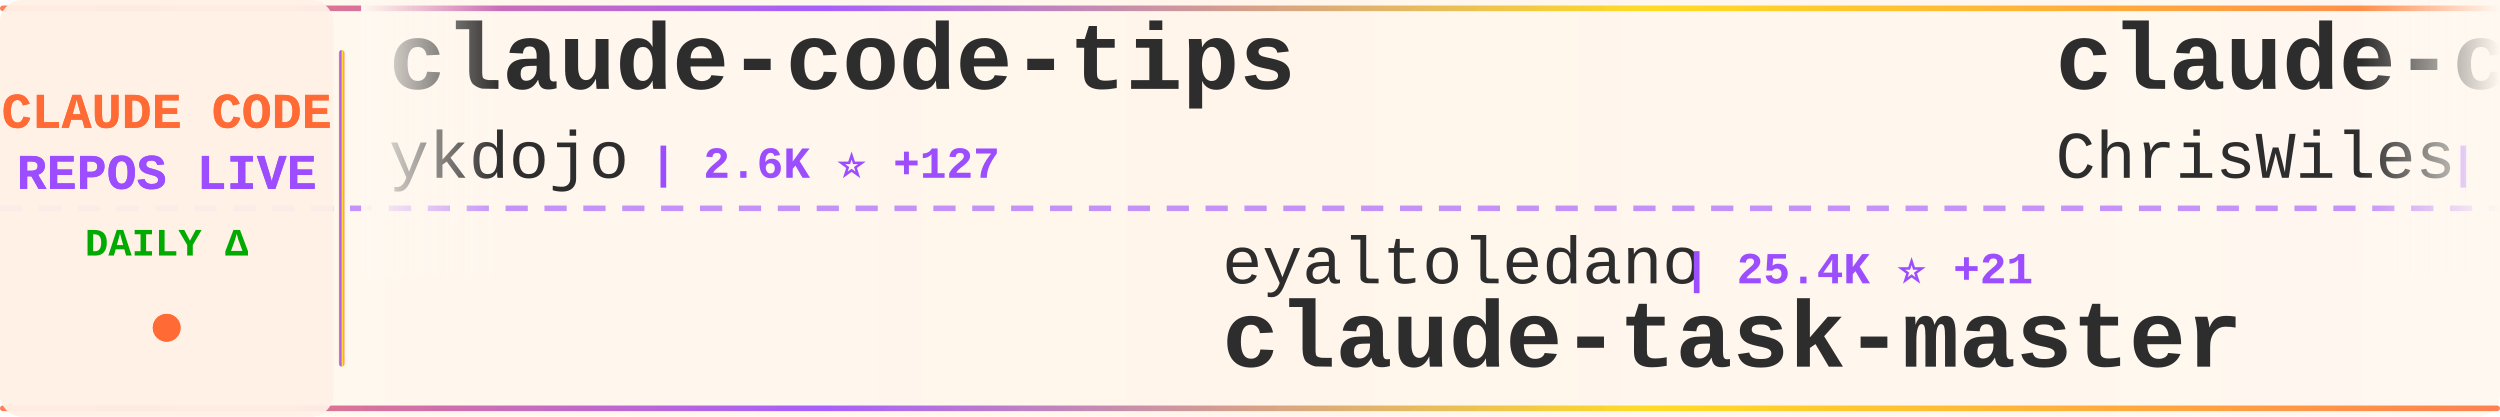
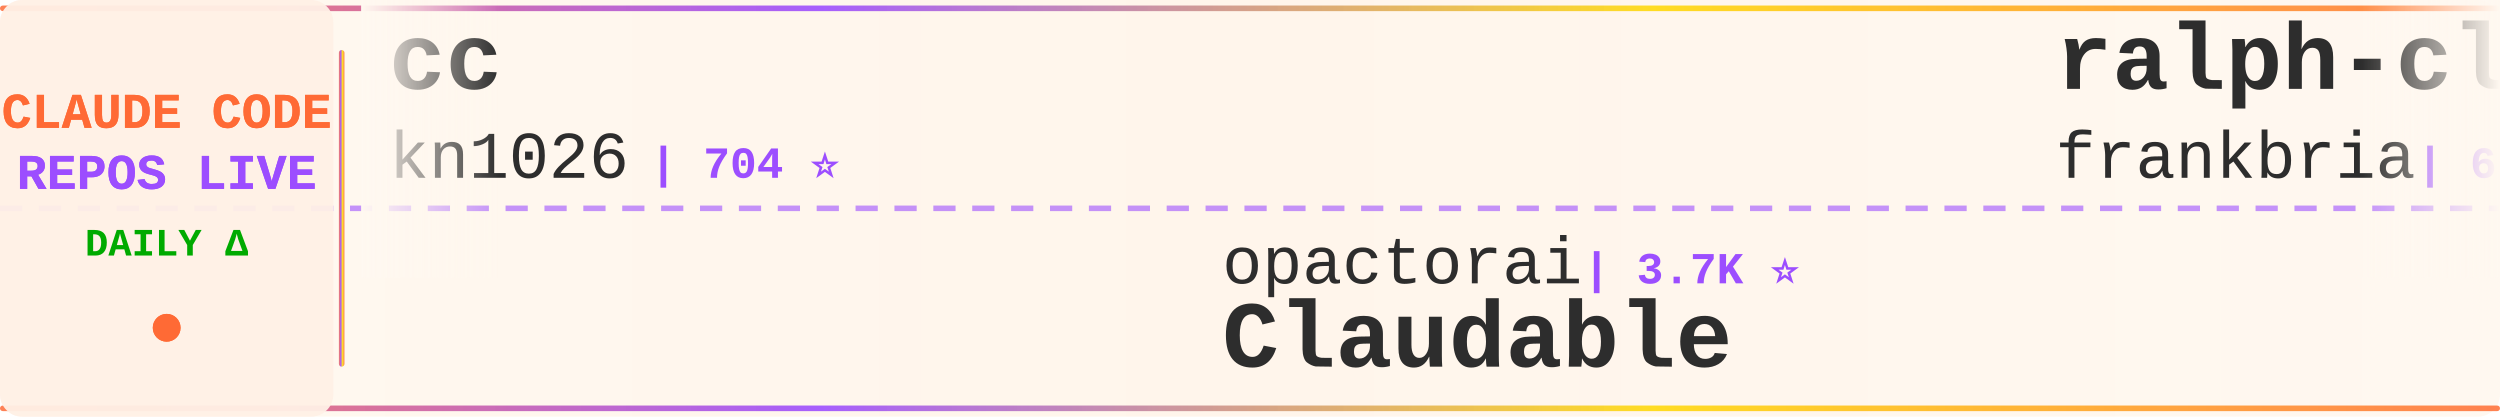
<svg xmlns="http://www.w3.org/2000/svg" width="900" height="150">
  <defs>
    <linearGradient id="tickerBg" x1="0%" y1="0%" x2="100%" y2="0%">
      <stop offset="0%" style="stop-color:#fff8f0;stop-opacity:0.98" />
      <stop offset="50%" style="stop-color:#fff5eb;stop-opacity:1" />
      <stop offset="100%" style="stop-color:#fff8f0;stop-opacity:0.98" />
    </linearGradient>
    <linearGradient id="borderGrad" x1="0%" y1="0%" x2="100%" y2="0%">
      <stop offset="0%" style="stop-color:#FF6B35;stop-opacity:0.85">
        <animate attributeName="stop-opacity" values="0.85;1;0.85" dur="2s" repeatCount="indefinite" />
      </stop>
      <stop offset="33%" style="stop-color:#9C4EFF;stop-opacity:0.9">
        <animate attributeName="stop-opacity" values="0.9;1;0.9" dur="2.2s" repeatCount="indefinite" />
      </stop>
      <stop offset="66%" style="stop-color:#FFD700;stop-opacity:0.85">
        <animate attributeName="stop-opacity" values="0.85;1;0.85" dur="1.8s" repeatCount="indefinite" />
      </stop>
      <stop offset="100%" style="stop-color:#FF6B35;stop-opacity:0.85">
        <animate attributeName="stop-opacity" values="0.85;1;0.85" dur="2s" repeatCount="indefinite" />
      </stop>
    </linearGradient>
    <filter id="textGlow">
      <feGaussianBlur stdDeviation="0.15" result="coloredBlur" />
      <feMerge>
        <feMergeNode in="coloredBlur" />
        <feMergeNode in="SourceGraphic" />
      </feMerge>
    </filter>
    <filter id="metricGlow">
      <feGaussianBlur stdDeviation="0.2" result="coloredBlur" />
      <feMerge>
        <feMergeNode in="coloredBlur" />
        <feMergeNode in="SourceGraphic" />
      </feMerge>
    </filter>
    <linearGradient id="leftFade" x1="0%" y1="0%" x2="100%" y2="0%">
      <stop offset="0%" style="stop-color:#fff8f0;stop-opacity:1" />
      <stop offset="100%" style="stop-color:#fff8f0;stop-opacity:0" />
    </linearGradient>
    <linearGradient id="rightFade" x1="0%" y1="0%" x2="100%" y2="0%">
      <stop offset="0%" style="stop-color:#fff8f0;stop-opacity:0" />
      <stop offset="100%" style="stop-color:#fff8f0;stop-opacity:1" />
    </linearGradient>
  </defs>
  <rect width="900" height="150" fill="url(#tickerBg)" rx="8" />
  <rect x="0" y="2" width="900" height="2" fill="url(#borderGrad)" rx="1" />
  <rect x="0" y="146" width="900" height="2" fill="url(#borderGrad)" rx="1" />
  <line x1="0" y1="75" x2="900" y2="75" stroke="#9C4EFF" stroke-width="2" stroke-dasharray="8 6" opacity="0.6" />
  <rect x="0" y="0" width="120" height="150" fill="#fff0e6" opacity="0.95" rx="8" />
  <text x="60" y="46" font-family="'Courier New', monospace" font-size="18" font-weight="bold" fill="#FF6B35" text-anchor="middle" filter="url(#textGlow)">
    CLAUDE CODE
  </text>
  <text x="60" y="68" font-family="'Courier New', monospace" font-size="18" font-weight="bold" fill="#9C4EFF" text-anchor="middle" filter="url(#textGlow)">
    REPOS LIVE
  </text>
  <text x="60" y="92" font-family="'Courier New', monospace" font-size="14" font-weight="bold" fill="#00aa00" text-anchor="middle">
    DAILY Δ
  </text>
  <circle cx="60" cy="118" r="5" fill="#FF6B35" filter="url(#metricGlow)">
    <animate attributeName="r" values="4;6;4" dur="1.5s" repeatCount="indefinite" />
    <animate attributeName="opacity" values="0.6;1;0.6" dur="1.5s" repeatCount="indefinite" />
  </circle>
  <rect x="122" y="18" width="2" height="114" fill="url(#borderGrad)" rx="1" />
  <clipPath id="tickerClip">
    <rect x="130" y="0" width="770" height="150" />
  </clipPath>
  <g clip-path="url(#tickerClip)">
    <g id="tickerItems">
      <animateTransform attributeName="transform" attributeType="XML" type="translate" from="0 0" to="-3000 0" dur="54s" repeatCount="indefinite" />
      <g transform="translate(0, 0)">
-         <text x="140" y="32" font-family="'Courier New', monospace" font-size="34" font-weight="bold" fill="#2d2d2d">claude-code-tips</text>
-         <text x="140" y="64" font-family="'Courier New', monospace" font-size="24" font-weight="normal" fill="#2d2d2d" opacity="1.0">ykdojo</text>
-         <text x="234" y="64" font-family="'Courier New', monospace" font-size="16" font-weight="bold" fill="#9C4EFF"> | 2.6K ⭐ +127</text>
+         <text x="140" y="32" font-family="'Courier New', monospace" font-size="34" font-weight="bold" fill="#2d2d2d">cc</text>
+         <text x="140" y="64" font-family="'Courier New', monospace" font-size="24" font-weight="normal" fill="#2d2d2d" opacity="1.0">kn1026</text>
+         <text x="234" y="64" font-family="'Courier New', monospace" font-size="16" font-weight="bold" fill="#9C4EFF"> | 704 ⭐</text>
      </g>
      <g transform="translate(300, 0)">
-         <text x="140" y="102" font-family="'Courier New', monospace" font-size="24" font-weight="normal" fill="#2d2d2d" opacity="1.0">eyaltoledano</text>
-         <text x="306" y="102" font-family="'Courier New', monospace" font-size="16" font-weight="bold" fill="#9C4EFF"> | 25.4K ⭐ +21</text>
-         <text x="140" y="132" font-family="'Courier New', monospace" font-size="34" font-weight="bold" fill="#2d2d2d">claude-task-master</text>
+         <text x="140" y="102" font-family="'Courier New', monospace" font-size="24" font-weight="normal" fill="#2d2d2d" opacity="1.0">opactorai</text>
+         <text x="270" y="102" font-family="'Courier New', monospace" font-size="16" font-weight="bold" fill="#9C4EFF"> | 3.7K ⭐</text>
+         <text x="140" y="132" font-family="'Courier New', monospace" font-size="34" font-weight="bold" fill="#2d2d2d">Claudable</text>
      </g>
      <g transform="translate(600, 0)">
-         <text x="140" y="32" font-family="'Courier New', monospace" font-size="34" font-weight="bold" fill="#2d2d2d">claude-code-showcase</text>
-         <text x="140" y="64" font-family="'Courier New', monospace" font-size="24" font-weight="normal" fill="#2d2d2d" opacity="1.0">ChrisWiles</text>
-         <text x="282" y="64" font-family="'Courier New', monospace" font-size="16" font-weight="bold" fill="#9C4EFF"> | 5.3K ⭐ +9</text>
+         <text x="140" y="32" font-family="'Courier New', monospace" font-size="34" font-weight="bold" fill="#2d2d2d">ralph-claude-code</text>
+         <text x="140" y="64" font-family="'Courier New', monospace" font-size="24" font-weight="normal" fill="#2d2d2d" opacity="1.0">frankbria</text>
+         <text x="270" y="64" font-family="'Courier New', monospace" font-size="16" font-weight="bold" fill="#9C4EFF"> | 6.7K ⭐ +102</text>
      </g>
      <g transform="translate(900, 0)">
-         <text x="140" y="102" font-family="'Courier New', monospace" font-size="24" font-weight="normal" fill="#2d2d2d" opacity="1.0">shanraisshan</text>
-         <text x="306" y="102" font-family="'Courier New', monospace" font-size="16" font-weight="bold" fill="#9C4EFF"> | 2.3K ⭐ +95</text>
-         <text x="140" y="132" font-family="'Courier New', monospace" font-size="34" font-weight="bold" fill="#2d2d2d">claude-code-best-practic...</text>
+         <text x="140" y="102" font-family="'Courier New', monospace" font-size="24" font-weight="normal" fill="#2d2d2d" opacity="1.0">alirezarezvani</text>
+         <text x="330" y="102" font-family="'Courier New', monospace" font-size="16" font-weight="bold" fill="#9C4EFF"> | 509 ⭐ +3</text>
+         <text x="140" y="132" font-family="'Courier New', monospace" font-size="34" font-weight="bold" fill="#2d2d2d">claude-code-tresor</text>
      </g>
      <g transform="translate(1200, 0)">
-         <text x="140" y="32" font-family="'Courier New', monospace" font-size="34" font-weight="bold" fill="#2d2d2d">claude-code-sub-agents</text>
-         <text x="140" y="64" font-family="'Courier New', monospace" font-size="24" font-weight="normal" fill="#2d2d2d" opacity="1.0">lst97</text>
-         <text x="222" y="64" font-family="'Courier New', monospace" font-size="16" font-weight="bold" fill="#9C4EFF"> | 1.4K ⭐ +2</text>
+         <text x="140" y="32" font-family="'Courier New', monospace" font-size="34" font-weight="bold" fill="#2d2d2d">claude-coder</text>
+         <text x="140" y="64" font-family="'Courier New', monospace" font-size="24" font-weight="normal" fill="#2d2d2d" opacity="1.0">kodu-ai</text>
+         <text x="246" y="64" font-family="'Courier New', monospace" font-size="16" font-weight="bold" fill="#9C4EFF"> | 5.3K ⭐</text>
      </g>
      <g transform="translate(1500, 0)">
-         <text x="140" y="102" font-family="'Courier New', monospace" font-size="24" font-weight="normal" fill="#2d2d2d" opacity="1.0">laravel</text>
-         <text x="246" y="102" font-family="'Courier New', monospace" font-size="16" font-weight="bold" fill="#9C4EFF"> | 489 ⭐ +2</text>
+         <text x="140" y="102" font-family="'Courier New', monospace" font-size="24" font-weight="normal" fill="#2d2d2d" opacity="1.0">kepano</text>
+         <text x="234" y="102" font-family="'Courier New', monospace" font-size="16" font-weight="bold" fill="#9C4EFF"> | 9.6K ⭐ +96</text>
+         <text x="140" y="132" font-family="'Courier New', monospace" font-size="34" font-weight="bold" fill="#2d2d2d">obsidian-skills</text>
+       </g>
+       <g transform="translate(1800, 0)">
+         <text x="140" y="32" font-family="'Courier New', monospace" font-size="34" font-weight="bold" fill="#2d2d2d">claude-code-infrastructu...</text>
+         <text x="140" y="64" font-family="'Courier New', monospace" font-size="24" font-weight="normal" fill="#2d2d2d" opacity="1.0">diet103</text>
+         <text x="246" y="64" font-family="'Courier New', monospace" font-size="16" font-weight="bold" fill="#9C4EFF"> | 8.9K ⭐ +8</text>
+       </g>
+       <g transform="translate(2100, 0)">
+         <text x="140" y="102" font-family="'Courier New', monospace" font-size="24" font-weight="normal" fill="#2d2d2d" opacity="1.0">MadAppGang</text>
+         <text x="282" y="102" font-family="'Courier New', monospace" font-size="16" font-weight="bold" fill="#9C4EFF"> | 225 ⭐</text>
        <text x="140" y="132" font-family="'Courier New', monospace" font-size="34" font-weight="bold" fill="#2d2d2d">claude-code</text>
      </g>
-       <g transform="translate(1800, 0)">
-         <text x="140" y="32" font-family="'Courier New', monospace" font-size="34" font-weight="bold" fill="#2d2d2d">claude-code-router</text>
-         <text x="140" y="64" font-family="'Courier New', monospace" font-size="24" font-weight="normal" fill="#2d2d2d" opacity="1.0">musistudio</text>
-         <text x="282" y="64" font-family="'Courier New', monospace" font-size="16" font-weight="bold" fill="#9C4EFF"> | 27.6K ⭐ +65</text>
-       </g>
-       <g transform="translate(2100, 0)">
-         <text x="140" y="102" font-family="'Courier New', monospace" font-size="24" font-weight="normal" fill="#2d2d2d" opacity="1.0">winfunc</text>
-         <text x="246" y="102" font-family="'Courier New', monospace" font-size="16" font-weight="bold" fill="#9C4EFF"> | 20.5K ⭐ +20</text>
-         <text x="140" y="132" font-family="'Courier New', monospace" font-size="34" font-weight="bold" fill="#2d2d2d">opcode</text>
-       </g>
      <g transform="translate(2400, 0)">
-         <text x="140" y="32" font-family="'Courier New', monospace" font-size="34" font-weight="bold" fill="#2d2d2d">claude-code-proxy</text>
-         <text x="140" y="64" font-family="'Courier New', monospace" font-size="24" font-weight="normal" fill="#2d2d2d" opacity="1.0">fuergaosi233</text>
-         <text x="306" y="64" font-family="'Courier New', monospace" font-size="16" font-weight="bold" fill="#9C4EFF"> | 2.0K ⭐ +5</text>
+         <text x="140" y="32" font-family="'Courier New', monospace" font-size="34" font-weight="bold" fill="#2d2d2d">claude-code-tools</text>
+         <text x="140" y="64" font-family="'Courier New', monospace" font-size="24" font-weight="normal" fill="#2d2d2d" opacity="1.0">pchalasani</text>
+         <text x="282" y="64" font-family="'Courier New', monospace" font-size="16" font-weight="bold" fill="#9C4EFF"> | 1.4K ⭐ +6</text>
      </g>
      <g transform="translate(2700, 0)">
-         <text x="140" y="102" font-family="'Courier New', monospace" font-size="24" font-weight="normal" fill="#2d2d2d" opacity="1.0">peterkrueck</text>
-         <text x="294" y="102" font-family="'Courier New', monospace" font-size="16" font-weight="bold" fill="#9C4EFF"> | 1.3K ⭐ +1</text>
-         <text x="140" y="132" font-family="'Courier New', monospace" font-size="34" font-weight="bold" fill="#2d2d2d">Claude-Code-Development-...</text>
+         <text x="140" y="102" font-family="'Courier New', monospace" font-size="24" font-weight="normal" fill="#2d2d2d" opacity="1.0">jarrodwatts</text>
+         <text x="294" y="102" font-family="'Courier New', monospace" font-size="16" font-weight="bold" fill="#9C4EFF"> | 924 ⭐</text>
+         <text x="140" y="132" font-family="'Courier New', monospace" font-size="34" font-weight="bold" fill="#2d2d2d">claude-code-config</text>
      </g>
      <g transform="translate(3000, 0)">
-         <text x="140" y="32" font-family="'Courier New', monospace" font-size="34" font-weight="bold" fill="#2d2d2d">claude-code-tips</text>
-         <text x="140" y="64" font-family="'Courier New', monospace" font-size="24" font-weight="normal" fill="#2d2d2d" opacity="1.0">ykdojo</text>
-         <text x="234" y="64" font-family="'Courier New', monospace" font-size="16" font-weight="bold" fill="#9C4EFF"> | 2.6K ⭐ +127</text>
+         <text x="140" y="32" font-family="'Courier New', monospace" font-size="34" font-weight="bold" fill="#2d2d2d">cc</text>
+         <text x="140" y="64" font-family="'Courier New', monospace" font-size="24" font-weight="normal" fill="#2d2d2d" opacity="1.0">kn1026</text>
+         <text x="234" y="64" font-family="'Courier New', monospace" font-size="16" font-weight="bold" fill="#9C4EFF"> | 704 ⭐</text>
      </g>
      <g transform="translate(3300, 0)">
-         <text x="140" y="102" font-family="'Courier New', monospace" font-size="24" font-weight="normal" fill="#2d2d2d" opacity="1.0">eyaltoledano</text>
-         <text x="306" y="102" font-family="'Courier New', monospace" font-size="16" font-weight="bold" fill="#9C4EFF"> | 25.4K ⭐ +21</text>
-         <text x="140" y="132" font-family="'Courier New', monospace" font-size="34" font-weight="bold" fill="#2d2d2d">claude-task-master</text>
+         <text x="140" y="102" font-family="'Courier New', monospace" font-size="24" font-weight="normal" fill="#2d2d2d" opacity="1.0">opactorai</text>
+         <text x="270" y="102" font-family="'Courier New', monospace" font-size="16" font-weight="bold" fill="#9C4EFF"> | 3.7K ⭐</text>
+         <text x="140" y="132" font-family="'Courier New', monospace" font-size="34" font-weight="bold" fill="#2d2d2d">Claudable</text>
      </g>
      <g transform="translate(3600, 0)">
-         <text x="140" y="32" font-family="'Courier New', monospace" font-size="34" font-weight="bold" fill="#2d2d2d">claude-code-showcase</text>
-         <text x="140" y="64" font-family="'Courier New', monospace" font-size="24" font-weight="normal" fill="#2d2d2d" opacity="1.0">ChrisWiles</text>
-         <text x="282" y="64" font-family="'Courier New', monospace" font-size="16" font-weight="bold" fill="#9C4EFF"> | 5.3K ⭐ +9</text>
+         <text x="140" y="32" font-family="'Courier New', monospace" font-size="34" font-weight="bold" fill="#2d2d2d">ralph-claude-code</text>
+         <text x="140" y="64" font-family="'Courier New', monospace" font-size="24" font-weight="normal" fill="#2d2d2d" opacity="1.0">frankbria</text>
+         <text x="270" y="64" font-family="'Courier New', monospace" font-size="16" font-weight="bold" fill="#9C4EFF"> | 6.7K ⭐ +102</text>
      </g>
      <g transform="translate(3900, 0)">
-         <text x="140" y="102" font-family="'Courier New', monospace" font-size="24" font-weight="normal" fill="#2d2d2d" opacity="1.0">shanraisshan</text>
-         <text x="306" y="102" font-family="'Courier New', monospace" font-size="16" font-weight="bold" fill="#9C4EFF"> | 2.3K ⭐ +95</text>
-         <text x="140" y="132" font-family="'Courier New', monospace" font-size="34" font-weight="bold" fill="#2d2d2d">claude-code-best-practic...</text>
+         <text x="140" y="102" font-family="'Courier New', monospace" font-size="24" font-weight="normal" fill="#2d2d2d" opacity="1.0">alirezarezvani</text>
+         <text x="330" y="102" font-family="'Courier New', monospace" font-size="16" font-weight="bold" fill="#9C4EFF"> | 509 ⭐ +3</text>
+         <text x="140" y="132" font-family="'Courier New', monospace" font-size="34" font-weight="bold" fill="#2d2d2d">claude-code-tresor</text>
      </g>
    </g>
  </g>
  <rect x="130" y="0" width="50" height="100" fill="url(#leftFade)" />
  <rect x="850" y="0" width="50" height="100" fill="url(#rightFade)" />
</svg>
